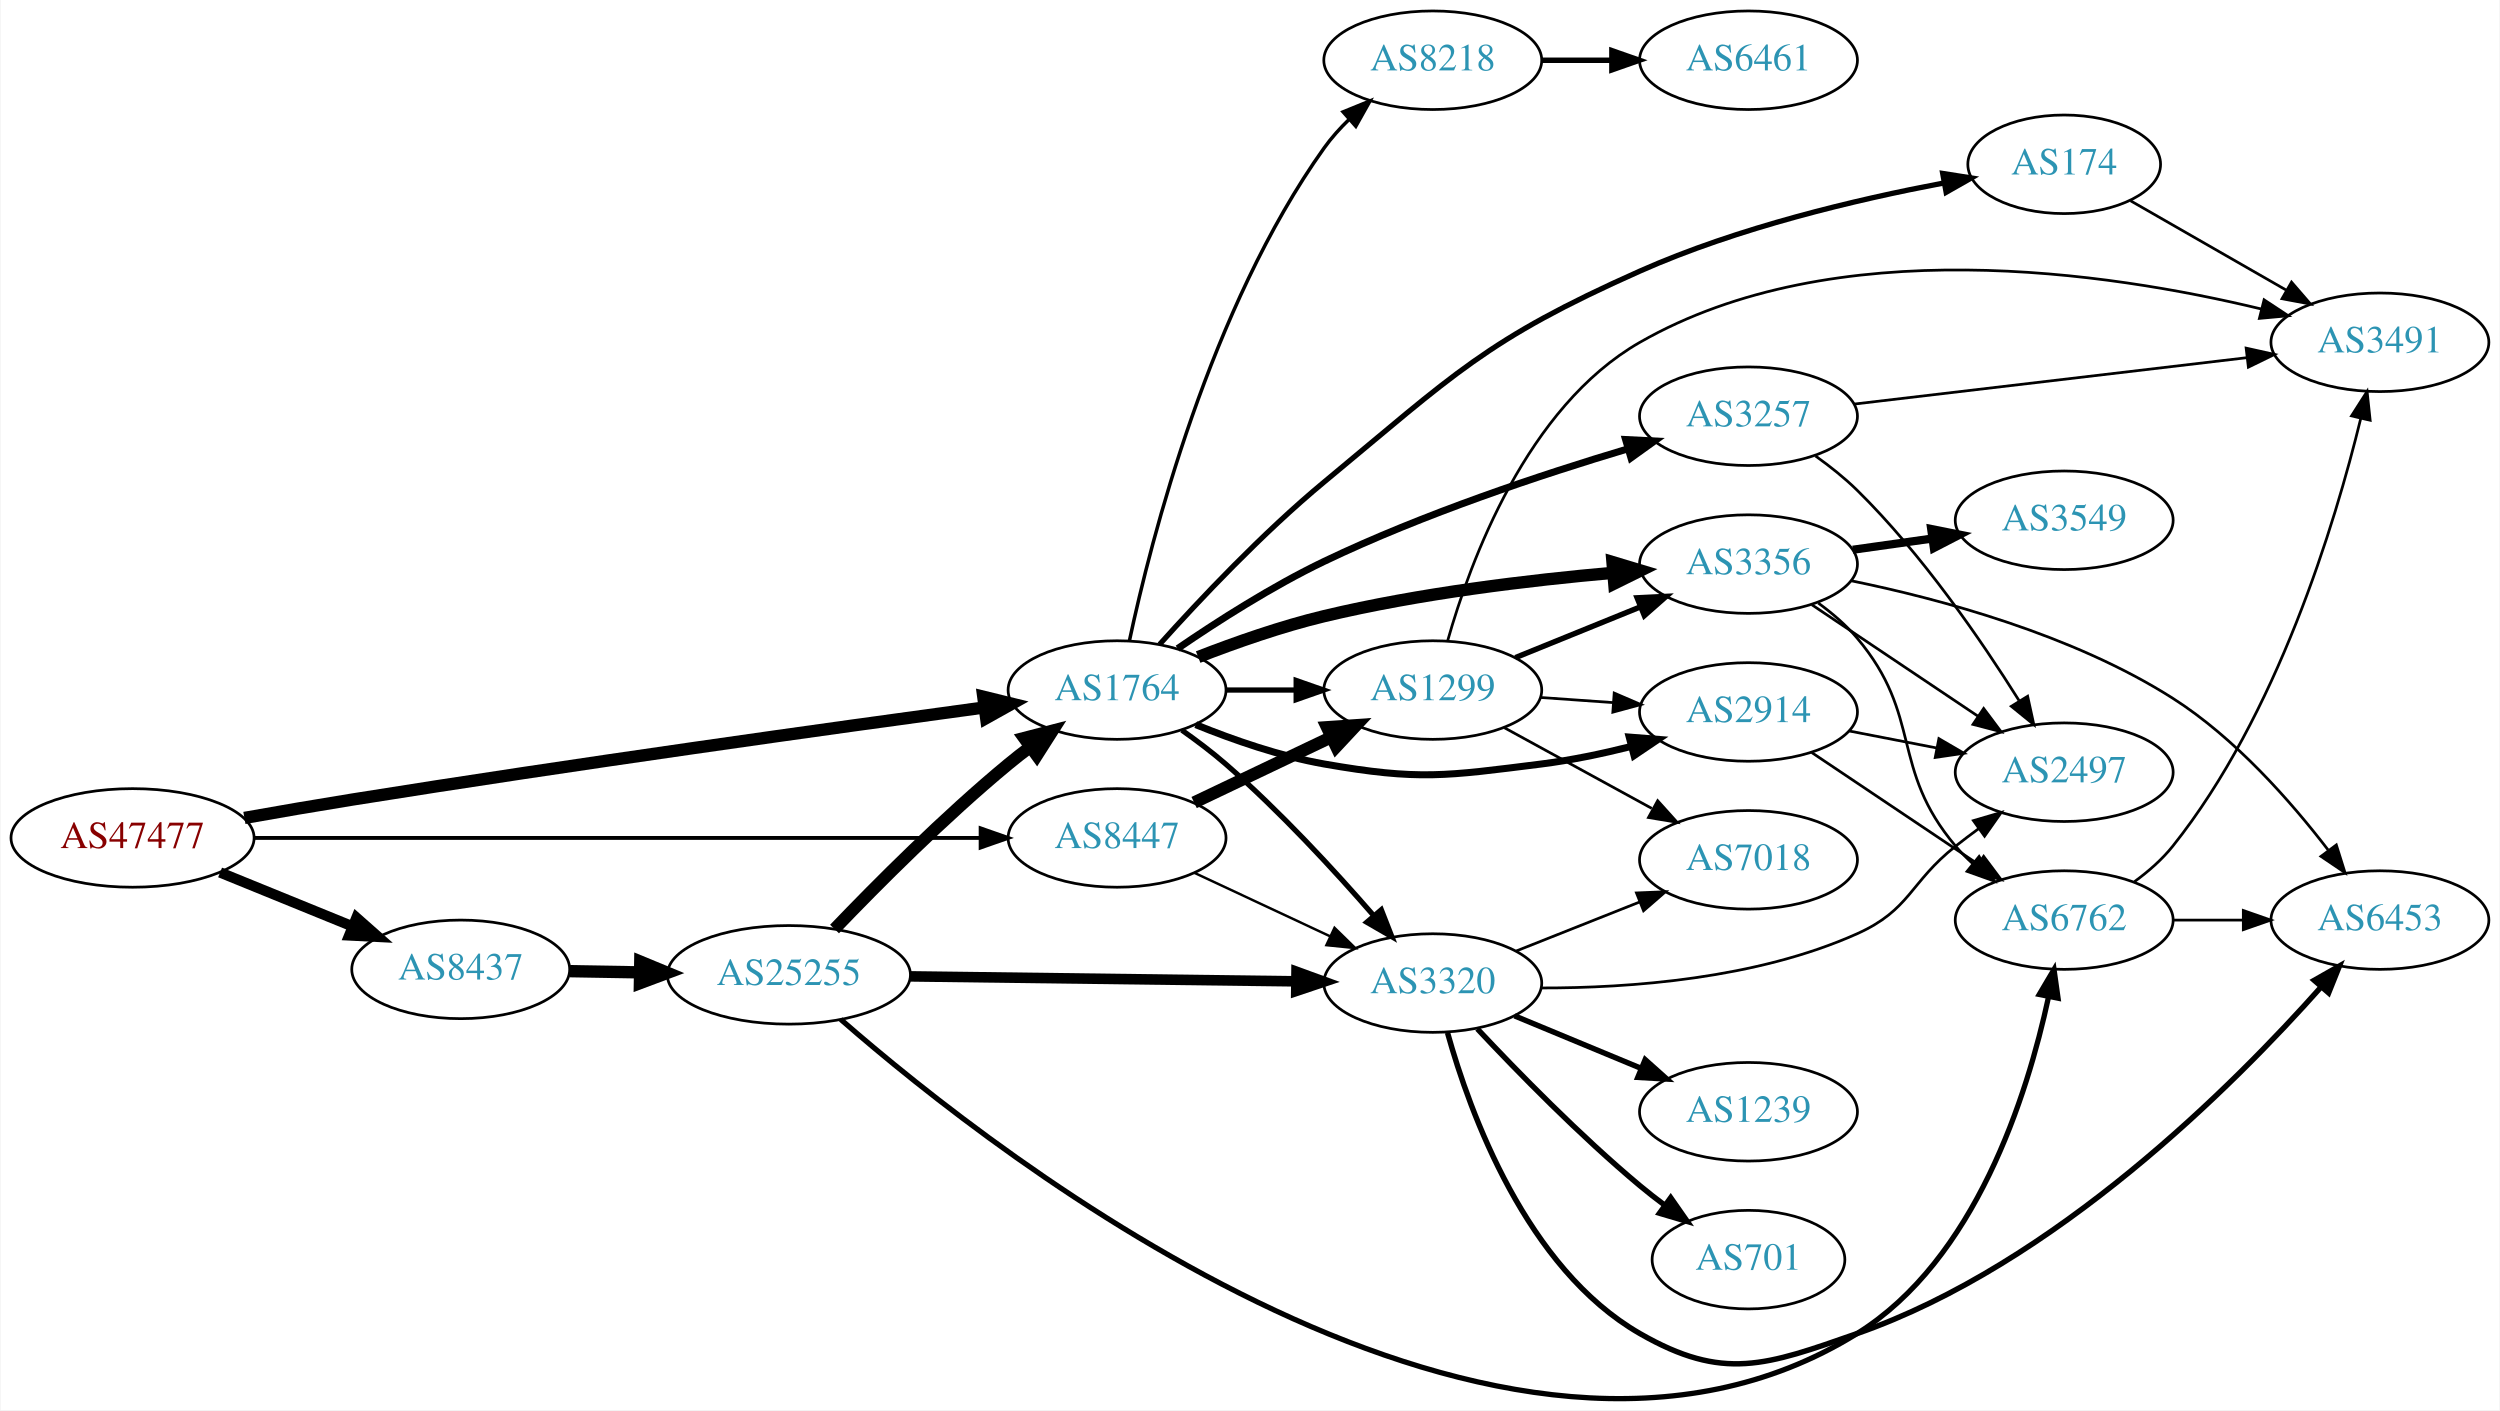
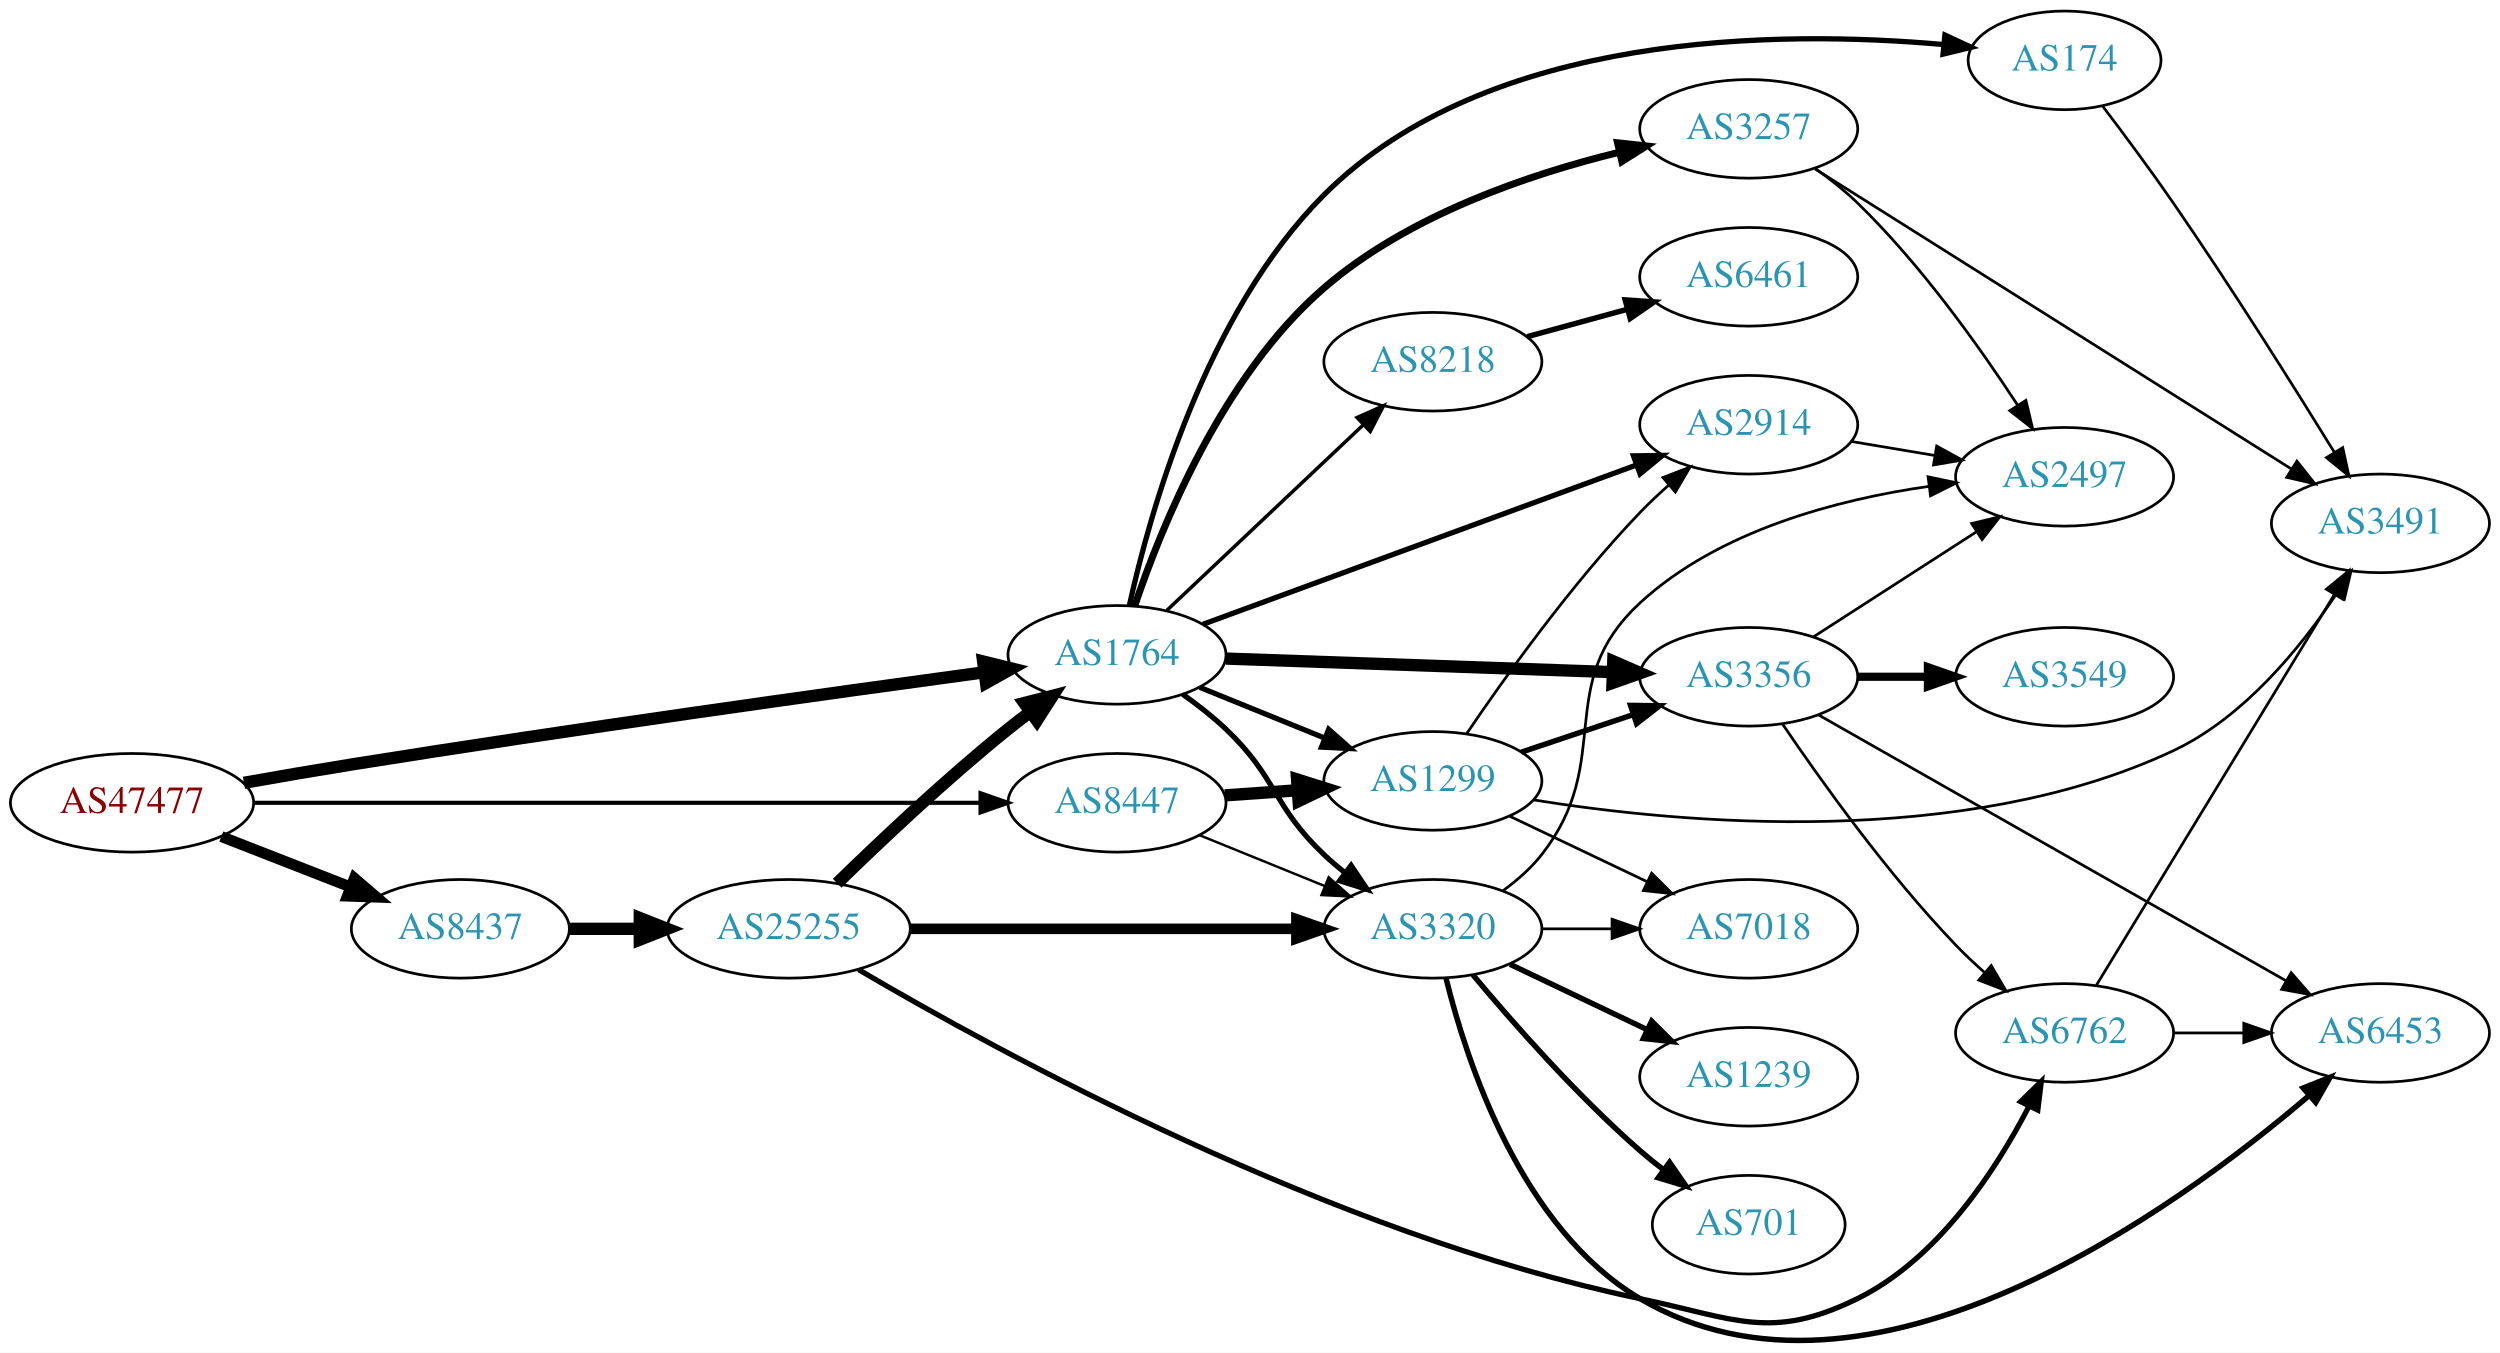
- <svg xmlns="http://www.w3.org/2000/svg" xmlns:xlink="http://www.w3.org/1999/xlink" width="913pt" height="515pt" viewBox="0.00 0.00 912.54 514.98">
-   <g id="graph0" class="graph" transform="scale(1 1) rotate(0) translate(4 510.982)">
-     <polygon fill="white" stroke="none" points="-4,4 -4,-510.982 908.542,-510.982 908.542,4 -4,4" />
+ <svg xmlns="http://www.w3.org/2000/svg" xmlns:xlink="http://www.w3.org/1999/xlink" width="913pt" height="494pt" viewBox="0.00 0.00 912.54 493.68">
+   <g id="graph0" class="graph" transform="scale(1 1) rotate(0) translate(4 489.683)">
+     <polygon fill="white" stroke="none" points="-4,4 -4,-489.683 908.542,-489.683 908.542,4 -4,4" />
    <g id="node1" class="node">
      <g id="a_node1">
        <a xlink:href="/asn/47477" xlink:title="AS47477 ~ REWEA-AS [AT]">
-           <ellipse fill="#ffffff" stroke="black" cx="44.196" cy="-204.982" rx="44.393" ry="18" />
-           <text text-anchor="middle" x="44.196" y="-201.282" font-family="Times,serif" font-size="14.00" fill="#880000">AS47477</text>
+           <ellipse fill="#ffffff" stroke="black" cx="44.196" cy="-196.683" rx="44.393" ry="18" />
+           <text text-anchor="middle" x="44.196" y="-192.983" font-family="Times,serif" font-size="14.00" fill="#880000">AS47477</text>
        </a>
      </g>
    </g>
    <g id="node2" class="node">
      <g id="a_node2">
        <a xlink:href="/asn/1764" xlink:title="AS1764 ~ NEXTLAYER-AS [AT]">
-           <ellipse fill="#ffffff" stroke="black" cx="403.724" cy="-258.982" rx="39.794" ry="18" />
-           <text text-anchor="middle" x="403.724" y="-255.282" font-family="Times,serif" font-size="14.00" fill="#2c94b3">AS1764</text>
+           <ellipse fill="#ffffff" stroke="black" cx="403.724" cy="-250.683" rx="39.794" ry="18" />
+           <text text-anchor="middle" x="403.724" y="-246.983" font-family="Times,serif" font-size="14.00" fill="#2c94b3">AS1764</text>
        </a>
      </g>
    </g>
    <g id="edge1" class="edge">
-       <path fill="none" stroke="black" stroke-width="4.5" d="M85.037,-212.284C97.613,-214.519 111.571,-216.928 124.392,-218.982 205.225,-231.932 299.588,-245.08 355.071,-252.61" />
-       <polygon fill="black" stroke="black" stroke-width="4.5" points="354.862,-256.555 365.3,-253.994 355.918,-248.751 354.862,-256.555" />
+       <path fill="none" stroke="black" stroke-width="4.5" d="M85.037,-203.984C97.613,-206.22 111.571,-208.629 124.392,-210.683 205.225,-223.633 299.588,-236.781 355.071,-244.31" />
+       <polygon fill="black" stroke="black" stroke-width="4.5" points="354.862,-248.255 365.3,-245.695 355.918,-240.452 354.862,-248.255" />
    </g>
    <g id="node3" class="node">
      <g id="a_node3">
        <a xlink:href="/asn/8437" xlink:title="AS8437 ~ Hutchison Drei Austria GmbH [AT]">
-           <ellipse fill="#ffffff" stroke="black" cx="164.039" cy="-156.982" rx="39.794" ry="18" />
-           <text text-anchor="middle" x="164.039" y="-153.282" font-family="Times,serif" font-size="14.00" fill="#2c94b3">AS8437</text>
+           <ellipse fill="#ffffff" stroke="black" cx="164.039" cy="-150.683" rx="39.794" ry="18" />
+           <text text-anchor="middle" x="164.039" y="-146.983" font-family="Times,serif" font-size="14.00" fill="#2c94b3">AS8437</text>
        </a>
      </g>
    </g>
    <g id="edge2" class="edge">
-       <path fill="none" stroke="black" stroke-width="3.789" d="M76.158,-192.371C90.954,-186.344 108.811,-179.07 124.479,-172.689" />
-       <polygon fill="black" stroke="black" stroke-width="3.789" points="125.963,-175.863 133.904,-168.849 123.323,-169.38 125.963,-175.863" />
+       <path fill="none" stroke="black" stroke-width="4" d="M76.776,-184.356C91.205,-178.723 108.444,-171.994 123.706,-166.037" />
+       <polygon fill="black" stroke="black" stroke-width="4" points="125.357,-169.149 133.399,-162.253 122.811,-162.629 125.357,-169.149" />
    </g>
    <g id="node4" class="node">
      <g id="a_node4">
        <a xlink:href="/asn/8447" xlink:title="AS8447 ~ A1 Telekom Austria AG [AT]">
-           <ellipse fill="#ffffff" stroke="black" cx="403.724" cy="-204.982" rx="39.794" ry="18" />
-           <text text-anchor="middle" x="403.724" y="-201.282" font-family="Times,serif" font-size="14.00" fill="#2c94b3">AS8447</text>
+           <ellipse fill="#ffffff" stroke="black" cx="403.724" cy="-196.683" rx="39.794" ry="18" />
+           <text text-anchor="middle" x="403.724" y="-192.983" font-family="Times,serif" font-size="14.00" fill="#2c94b3">AS8447</text>
        </a>
      </g>
    </g>
    <g id="edge3" class="edge">
-       <path fill="none" stroke="black" stroke-width="1.421" d="M88.679,-204.982C155.588,-204.982 283.391,-204.982 353.569,-204.982" />
-       <polygon fill="black" stroke="black" stroke-width="1.421" points="353.905,-208.482 363.905,-204.982 353.905,-201.482 353.905,-208.482" />
+       <path fill="none" stroke="black" stroke-width="1.5" d="M88.679,-196.683C155.588,-196.683 283.391,-196.683 353.569,-196.683" />
+       <polygon fill="black" stroke="black" stroke-width="1.5" points="353.905,-200.183 363.905,-196.683 353.905,-193.183 353.905,-200.183" />
    </g>
    <g id="node5" class="node">
      <g id="a_node5">
-         <a xlink:href="/asn/3356" xlink:title="AS3356 ~ Level 3 Parent, LLC [US]">
-           <ellipse fill="#ffffff" stroke="black" cx="634.31" cy="-304.982" rx="39.794" ry="18" />
-           <text text-anchor="middle" x="634.31" y="-301.282" font-family="Times,serif" font-size="14.00" fill="#2c94b3">AS3356</text>
+         <a xlink:href="/asn/2914" xlink:title="AS2914 ~ NTT America, Inc. [US]">
+           <ellipse fill="#ffffff" stroke="black" cx="634.31" cy="-334.683" rx="39.794" ry="18" />
+           <text text-anchor="middle" x="634.31" y="-330.983" font-family="Times,serif" font-size="14.00" fill="#2c94b3">AS2914</text>
        </a>
      </g>
    </g>
    <g id="edge4" class="edge">
-       <path fill="none" stroke="black" stroke-width="4.5" d="M433.331,-271.036C447.039,-276.369 463.823,-282.261 479.37,-285.982 514.193,-294.317 554.372,-299.12 584.948,-301.811" />
-       <polygon fill="black" stroke="black" stroke-width="4.5" points="584.635,-305.735 594.928,-302.644 585.29,-297.888 584.635,-305.735" />
+       <path fill="none" stroke="black" stroke-width="1.929" d="M435.078,-261.838C475.81,-276.805 548.24,-303.422 593.362,-320.003" />
+       <polygon fill="black" stroke="black" stroke-width="1.929" points="592.236,-323.318 602.83,-323.482 594.651,-316.748 592.236,-323.318" />
    </g>
    <g id="node6" class="node">
      <g id="a_node6">
-         <a xlink:href="/asn/2914" xlink:title="AS2914 ~ NTT America, Inc. [US]">
-           <ellipse fill="#ffffff" stroke="black" cx="634.31" cy="-250.982" rx="39.794" ry="18" />
-           <text text-anchor="middle" x="634.31" y="-247.282" font-family="Times,serif" font-size="14.00" fill="#2c94b3">AS2914</text>
+         <a xlink:href="/asn/3320" xlink:title="AS3320 ~ DTAG [DE]">
+           <ellipse fill="#ffffff" stroke="black" cx="519.017" cy="-150.683" rx="39.794" ry="18" />
+           <text text-anchor="middle" x="519.017" y="-146.983" font-family="Times,serif" font-size="14.00" fill="#2c94b3">AS3320</text>
        </a>
      </g>
    </g>
    <g id="edge5" class="edge">
-       <path fill="none" stroke="black" stroke-width="2.571" d="M432.448,-246.351C446.242,-240.746 463.353,-234.79 479.37,-231.982 514.082,-225.897 523.695,-227.602 558.663,-231.982 569.422,-233.33 580.855,-235.73 591.455,-238.381" />
-       <polygon fill="black" stroke="black" stroke-width="2.571" points="590.751,-241.815 601.313,-240.973 592.531,-235.045 590.751,-241.815" />
+       <path fill="none" stroke="black" stroke-width="1.929" d="M427.666,-236.33C433.06,-232.511 438.616,-228.186 443.37,-223.683 462.218,-205.83 460.522,-195.536 479.37,-177.683 481.747,-175.432 484.325,-173.225 486.982,-171.103" />
+       <polygon fill="black" stroke="black" stroke-width="1.929" points="489.173,-173.835 495.074,-165.036 484.974,-168.235 489.173,-173.835" />
    </g>
    <g id="node7" class="node">
      <g id="a_node7">
-         <a xlink:href="/asn/3320" xlink:title="AS3320 ~ DTAG [DE]">
-           <ellipse fill="#ffffff" stroke="black" cx="519.017" cy="-151.982" rx="39.794" ry="18" />
-           <text text-anchor="middle" x="519.017" y="-148.282" font-family="Times,serif" font-size="14.00" fill="#2c94b3">AS3320</text>
+         <a xlink:href="/asn/3257" xlink:title="AS3257 ~ GTT [DE]">
+           <ellipse fill="#ffffff" stroke="black" cx="634.31" cy="-442.683" rx="39.794" ry="18" />
+           <text text-anchor="middle" x="634.31" y="-438.983" font-family="Times,serif" font-size="14.00" fill="#2c94b3">AS3257</text>
        </a>
      </g>
    </g>
    <g id="edge6" class="edge">
-       <path fill="none" stroke="black" stroke-width="1.929" d="M427.396,-244.331C432.797,-240.521 438.426,-236.275 443.37,-231.982 463.095,-214.86 483.165,-193.052 497.52,-176.531" />
-       <polygon fill="black" stroke="black" stroke-width="1.929" points="500.222,-178.756 504.081,-168.889 494.911,-174.196 500.222,-178.756" />
+       <path fill="none" stroke="black" stroke-width="2.571" d="M410.153,-268.465C419.689,-296.862 442.055,-352.517 479.37,-384.683 510.05,-411.13 553.985,-426.075 587.071,-434.145" />
+       <polygon fill="black" stroke="black" stroke-width="2.571" points="586.433,-437.59 596.964,-436.434 588.011,-430.77 586.433,-437.59" />
    </g>
    <g id="node8" class="node">
      <g id="a_node8">
-         <a xlink:href="/asn/8218" xlink:title="AS8218 ~ legacy Neotelecoms [FR]">
-           <ellipse fill="#ffffff" stroke="black" cx="519.017" cy="-488.982" rx="39.794" ry="18" />
-           <text text-anchor="middle" x="519.017" y="-485.282" font-family="Times,serif" font-size="14.00" fill="#2c94b3">AS8218</text>
+         <a xlink:href="/asn/3356" xlink:title="AS3356 ~ Level 3 Parent, LLC [US]">
+           <ellipse fill="#ffffff" stroke="black" cx="634.31" cy="-242.683" rx="39.794" ry="18" />
+           <text text-anchor="middle" x="634.31" y="-238.983" font-family="Times,serif" font-size="14.00" fill="#2c94b3">AS3356</text>
        </a>
      </g>
    </g>
    <g id="edge7" class="edge">
-       <path fill="none" stroke="black" stroke-width="1.286" d="M408.27,-277.136C416.117,-313.879 437.648,-398.524 479.37,-456.982 482.003,-460.672 485.162,-464.183 488.525,-467.437" />
-       <polygon fill="black" stroke="black" stroke-width="1.286" points="486.275,-470.119 496.086,-474.116 490.909,-464.872 486.275,-470.119" />
+       <path fill="none" stroke="black" stroke-width="4.5" d="M443.5,-249.326C482.45,-247.963 542.579,-245.858 584.696,-244.384" />
+       <polygon fill="black" stroke="black" stroke-width="4.5" points="584.869,-248.318 594.725,-244.033 584.593,-240.448 584.869,-248.318" />
    </g>
    <g id="node9" class="node">
      <g id="a_node9">
-         <a xlink:href="/asn/3257" xlink:title="AS3257 ~ GTT [DE]">
-           <ellipse fill="#ffffff" stroke="black" cx="634.31" cy="-358.982" rx="39.794" ry="18" />
-           <text text-anchor="middle" x="634.31" y="-355.282" font-family="Times,serif" font-size="14.00" fill="#2c94b3">AS3257</text>
+         <a xlink:href="/asn/1299" xlink:title="AS1299 ~ Telia Carrier [EU]">
+           <ellipse fill="#ffffff" stroke="black" cx="519.017" cy="-204.683" rx="39.794" ry="18" />
+           <text text-anchor="middle" x="519.017" y="-200.983" font-family="Times,serif" font-size="14.00" fill="#2c94b3">AS1299</text>
        </a>
      </g>
    </g>
    <g id="edge8" class="edge">
-       <path fill="none" stroke="black" stroke-width="2.571" d="M425.851,-274.132C440.401,-284.095 460.449,-296.918 479.37,-305.982 515.483,-323.282 558.769,-337.666 590.231,-347.063" />
-       <polygon fill="black" stroke="black" stroke-width="2.571" points="589.425,-350.474 600.006,-349.936 591.399,-343.758 589.425,-350.474" />
+       <path fill="none" stroke="black" stroke-width="1.929" d="M433.9,-238.837C447.775,-233.203 464.552,-226.391 479.461,-220.337" />
+       <polygon fill="black" stroke="black" stroke-width="1.929" points="480.991,-223.494 488.94,-216.489 478.358,-217.008 480.991,-223.494" />
    </g>
    <g id="node10" class="node">
      <g id="a_node10">
-         <a xlink:href="/asn/1299" xlink:title="AS1299 ~ Telia Carrier [EU]">
-           <ellipse fill="#ffffff" stroke="black" cx="519.017" cy="-258.982" rx="39.794" ry="18" />
-           <text text-anchor="middle" x="519.017" y="-255.282" font-family="Times,serif" font-size="14.00" fill="#2c94b3">AS1299</text>
+         <a xlink:href="/asn/174" xlink:title="AS174 ~ Cogent Communications [US]">
+           <ellipse fill="#ffffff" stroke="black" cx="749.603" cy="-467.683" rx="35.194" ry="18" />
+           <text text-anchor="middle" x="749.603" y="-463.983" font-family="Times,serif" font-size="14.00" fill="#2c94b3">AS174</text>
        </a>
      </g>
    </g>
    <g id="edge9" class="edge">
-       <path fill="none" stroke="black" stroke-width="1.929" d="M443.396,-258.982C451.599,-258.982 460.363,-258.982 468.895,-258.982" />
-       <polygon fill="black" stroke="black" stroke-width="1.929" points="469.134,-262.482 479.134,-258.982 469.134,-255.482 469.134,-262.482" />
+       <path fill="none" stroke="black" stroke-width="1.929" d="M408.256,-268.815C415.698,-302.535 436.004,-375.388 479.37,-418.683 539.158,-478.372 645.791,-478.781 705.341,-473.464" />
+       <polygon fill="black" stroke="black" stroke-width="1.929" points="705.931,-476.923 715.539,-472.456 705.243,-469.957 705.931,-476.923" />
    </g>
    <g id="node11" class="node">
      <g id="a_node11">
-         <a xlink:href="/asn/174" xlink:title="AS174 ~ Cogent Communications [US]">
-           <ellipse fill="#ffffff" stroke="black" cx="749.603" cy="-450.982" rx="35.194" ry="18" />
-           <text text-anchor="middle" x="749.603" y="-447.282" font-family="Times,serif" font-size="14.00" fill="#2c94b3">AS174</text>
+         <a xlink:href="/asn/8218" xlink:title="AS8218 ~ legacy Neotelecoms [FR]">
+           <ellipse fill="#ffffff" stroke="black" cx="519.017" cy="-357.683" rx="39.794" ry="18" />
+           <text text-anchor="middle" x="519.017" y="-353.983" font-family="Times,serif" font-size="14.00" fill="#2c94b3">AS8218</text>
        </a>
      </g>
    </g>
    <g id="edge10" class="edge">
-       <path fill="none" stroke="black" stroke-width="1.929" d="M419.271,-275.674C433.704,-291.764 456.864,-316.346 479.37,-334.982 526.83,-374.281 538.362,-386.942 594.663,-411.982 630.422,-427.886 673.857,-438.144 705.46,-444.127" />
-       <polygon fill="black" stroke="black" stroke-width="1.929" points="705.23,-447.643 715.695,-445.995 706.486,-440.757 705.23,-447.643" />
+       <path fill="none" stroke="black" stroke-width="1.286" d="M421.931,-266.934C441.006,-284.95 471.926,-314.153 493.523,-334.55" />
+       <polygon fill="black" stroke="black" stroke-width="1.286" points="491.346,-337.308 501.019,-341.63 496.152,-332.219 491.346,-337.308" />
    </g>
    <g id="node21" class="node">
      <g id="a_node21">
        <a xlink:href="/asn/25255" xlink:title="AS25255 ~ ==&gt; TELE2 AUSTRIA &lt;== [AT]">
-           <ellipse fill="#ffffff" stroke="black" cx="283.881" cy="-154.982" rx="44.393" ry="18" />
-           <text text-anchor="middle" x="283.881" y="-151.282" font-family="Times,serif" font-size="14.00" fill="#2c94b3">AS25255</text>
-         </a>
-       </g>
-     </g>
-     <g id="edge30" class="edge">
-       <path fill="none" stroke="black" stroke-width="4.5" d="M203.951,-156.322C212.054,-156.184 220.729,-156.037 229.255,-155.892" />
-       <polygon fill="black" stroke="black" stroke-width="4.5" points="229.601,-159.825 239.533,-155.718 229.468,-151.951 229.601,-159.825" />
-     </g>
-     <g id="edge37" class="edge">
-       <path fill="none" stroke="black" stroke-width="0.9" d="M431.86,-192.288C446.745,-185.324 465.401,-176.597 481.543,-169.045" />
-       <polygon fill="black" stroke="black" stroke-width="0.9" points="483.134,-172.165 490.709,-164.757 480.168,-165.824 483.134,-172.165" />
+           <ellipse fill="#ffffff" stroke="black" cx="283.881" cy="-150.683" rx="44.393" ry="18" />
+           <text text-anchor="middle" x="283.881" y="-146.983" font-family="Times,serif" font-size="14.00" fill="#2c94b3">AS25255</text>
+         </a>
+       </g>
+     </g>
+     <g id="edge29" class="edge">
+       <path fill="none" stroke="black" stroke-width="4.5" d="M203.951,-150.683C212.054,-150.683 220.729,-150.683 229.255,-150.683" />
+       <polygon fill="black" stroke="black" stroke-width="4.5" points="229.533,-154.621 239.533,-150.683 229.533,-146.746 229.533,-154.621" />
    </g>
    <g id="edge36" class="edge">
-       <path fill="none" stroke="black" stroke-width="4.5" d="M431.86,-217.917C446.854,-225.063 465.675,-234.034 481.898,-241.767" />
-       <polygon fill="black" stroke="black" stroke-width="4.5" points="480.38,-245.405 491.102,-246.154 483.769,-238.296 480.38,-245.405" />
+       <path fill="none" stroke="black" stroke-width="0.9" d="M433.9,-184.837C447.775,-179.203 464.552,-172.391 479.461,-166.337" />
+       <polygon fill="black" stroke="black" stroke-width="0.9" points="480.991,-169.494 488.94,-162.489 478.358,-163.008 480.991,-169.494" />
+     </g>
+     <g id="edge35" class="edge">
+       <path fill="none" stroke="black" stroke-width="4.5" d="M443.08,-199.391C451.569,-199.991 460.673,-200.634 469.507,-201.258" />
+       <polygon fill="black" stroke="black" stroke-width="4.5" points="469.448,-205.201 479.7,-201.977 470.003,-197.345 469.448,-205.201" />
    </g>
    <g id="node12" class="node">
      <g id="a_node12">
+         <a xlink:href="/asn/2497" xlink:title="AS2497 ~ Internet Initiative Japan Inc. [JP]">
+           <ellipse fill="#ffffff" stroke="black" cx="749.603" cy="-315.683" rx="39.794" ry="18" />
+           <text text-anchor="middle" x="749.603" y="-311.983" font-family="Times,serif" font-size="14.00" fill="#2c94b3">AS2497</text>
+         </a>
+       </g>
+     </g>
+     <g id="edge26" class="edge">
+       <path fill="none" stroke="black" d="M671.78,-328.567C681.483,-326.939 692.094,-325.16 702.249,-323.457" />
+       <polygon fill="black" stroke="black" points="702.917,-326.894 712.201,-321.788 701.76,-319.99 702.917,-326.894" />
+     </g>
+     <g id="edge25" class="edge">
+       <path fill="none" stroke="black" d="M544.76,-164.708C549.846,-168.431 554.815,-172.796 558.663,-177.683 585.826,-212.181 562.36,-239.944 594.663,-269.683 623.396,-296.135 666.748,-307.412 700.133,-312.201" />
+       <polygon fill="black" stroke="black" points="699.782,-315.685 710.146,-313.489 700.674,-308.742 699.782,-315.685" />
+     </g>
+     <g id="node16" class="node">
+       <g id="a_node16">
        <a xlink:href="/asn/6453" xlink:title="AS6453 ~ TATA COMMUNICATIONS (AMERICA) INC [US]">
-           <ellipse fill="#ffffff" stroke="black" cx="864.896" cy="-174.982" rx="39.794" ry="18" />
-           <text text-anchor="middle" x="864.896" y="-171.282" font-family="Times,serif" font-size="14.00" fill="#2c94b3">AS6453</text>
-         </a>
-       </g>
+           <ellipse fill="#ffffff" stroke="black" cx="864.896" cy="-112.683" rx="39.794" ry="18" />
+           <text text-anchor="middle" x="864.896" y="-108.983" font-family="Times,serif" font-size="14.00" fill="#2c94b3">AS6453</text>
+         </a>
+       </g>
+     </g>
+     <g id="edge23" class="edge">
+       <path fill="none" stroke="black" stroke-width="2" d="M523.839,-132.582C531.366,-102.077 551.294,-41.26 594.663,-15.683 677.766,33.327 789.71,-47.83 838.923,-89.878" />
+       <polygon fill="black" stroke="black" stroke-width="2" points="836.701,-92.584 846.543,-96.507 841.296,-87.303 836.701,-92.584" />
+     </g>
+     <g id="node17" class="node">
+       <g id="a_node17">
+         <a xlink:href="/asn/7018" xlink:title="AS7018 ~ AT&amp;T Services, Inc. [US]">
+           <ellipse fill="#ffffff" stroke="black" cx="634.31" cy="-150.683" rx="39.794" ry="18" />
+           <text text-anchor="middle" x="634.31" y="-146.983" font-family="Times,serif" font-size="14.00" fill="#2c94b3">AS7018</text>
+         </a>
+       </g>
+     </g>
+     <g id="edge24" class="edge">
+       <path fill="none" stroke="black" d="M558.689,-150.683C566.892,-150.683 575.656,-150.683 584.188,-150.683" />
+       <polygon fill="black" stroke="black" points="584.427,-154.183 594.427,-150.683 584.427,-147.183 584.427,-154.183" />
+     </g>
+     <g id="node18" class="node">
+       <g id="a_node18">
+         <a xlink:href="/asn/701" xlink:title="AS701 ~ UUNET [US]">
+           <ellipse fill="#ffffff" stroke="black" cx="634.31" cy="-42.683" rx="35.194" ry="18" />
+           <text text-anchor="middle" x="634.31" y="-38.983" font-family="Times,serif" font-size="14.00" fill="#2c94b3">AS701</text>
+         </a>
+       </g>
+     </g>
+     <g id="edge21" class="edge">
+       <path fill="none" stroke="black" stroke-width="2" d="M533.647,-133.866C547.929,-116.754 571.476,-89.938 594.663,-69.683 597.333,-67.351 600.206,-65.035 603.136,-62.797" />
+       <polygon fill="black" stroke="black" stroke-width="2" points="605.414,-65.467 611.427,-56.744 601.287,-59.813 605.414,-65.467" />
+     </g>
+     <g id="node19" class="node">
+       <g id="a_node19">
+         <a xlink:href="/asn/1239" xlink:title="AS1239 ~ Sprint [US]">
+           <ellipse fill="#ffffff" stroke="black" cx="634.31" cy="-96.683" rx="39.794" ry="18" />
+           <text text-anchor="middle" x="634.31" y="-92.983" font-family="Times,serif" font-size="14.00" fill="#2c94b3">AS1239</text>
+         </a>
+       </g>
+     </g>
+     <g id="edge22" class="edge">
+       <path fill="none" stroke="black" stroke-width="2" d="M547.153,-137.749C562.147,-130.602 580.968,-121.631 597.191,-113.898" />
+       <polygon fill="black" stroke="black" stroke-width="2" points="598.874,-116.974 606.395,-109.512 595.862,-110.655 598.874,-116.974" />
    </g>
    <g id="edge11" class="edge">
-       <path fill="none" stroke="black" d="M671.801,-298.896C704.513,-292.206 752.82,-279.188 789.249,-255.982 811.981,-241.502 832.308,-218.415 845.988,-200.587" />
-       <polygon fill="black" stroke="black" points="848.982,-202.428 852.152,-192.319 843.369,-198.245 848.982,-202.428" />
+       <path fill="none" stroke="black" d="M658.73,-428.119C663.993,-424.368 669.372,-420.126 673.956,-415.683 697.099,-393.256 718.55,-363.13 732.461,-341.823" />
+       <polygon fill="black" stroke="black" points="735.489,-343.586 737.945,-333.279 729.598,-339.804 735.489,-343.586" />
    </g>
    <g id="node13" class="node">
      <g id="a_node13">
-         <a xlink:href="/asn/3549" xlink:title="AS3549 ~ Level 3 Parent, LLC [US]">
-           <ellipse fill="#ffffff" stroke="black" cx="749.603" cy="-320.982" rx="39.794" ry="18" />
-           <text text-anchor="middle" x="749.603" y="-317.282" font-family="Times,serif" font-size="14.00" fill="#2c94b3">AS3549</text>
+         <a xlink:href="/asn/3491" xlink:title="AS3491 ~ PCCW Global, Inc. [US]">
+           <ellipse fill="#ffffff" stroke="black" cx="864.896" cy="-298.683" rx="39.794" ry="18" />
+           <text text-anchor="middle" x="864.896" y="-294.983" font-family="Times,serif" font-size="14.00" fill="#2c94b3">AS3491</text>
        </a>
      </g>
    </g>
    <g id="edge12" class="edge">
-       <path fill="none" stroke="black" stroke-width="3" d="M672.406,-310.221C681.698,-311.534 691.789,-312.959 701.496,-314.33" />
-       <polygon fill="black" stroke="black" stroke-width="3" points="701.032,-317.799 711.423,-315.732 702.011,-310.867 701.032,-317.799" />
+       <path fill="none" stroke="black" d="M658.486,-428.083C699.752,-402.087 785.987,-347.762 832.519,-318.449" />
+       <polygon fill="black" stroke="black" points="834.403,-321.399 840.998,-313.107 830.671,-315.476 834.403,-321.399" />
+     </g>
+     <g id="edge13" class="edge">
+       <path fill="none" stroke="black" d="M657.964,-257.28C675.022,-268.271 698.606,-283.468 717.441,-295.604" />
+       <polygon fill="black" stroke="black" points="715.686,-298.637 725.988,-301.111 719.477,-292.752 715.686,-298.637" />
    </g>
    <g id="node14" class="node">
      <g id="a_node14">
-         <a xlink:href="/asn/2497" xlink:title="AS2497 ~ Internet Initiative Japan Inc. [JP]">
-           <ellipse fill="#ffffff" stroke="black" cx="749.603" cy="-228.982" rx="39.794" ry="18" />
-           <text text-anchor="middle" x="749.603" y="-225.282" font-family="Times,serif" font-size="14.00" fill="#2c94b3">AS2497</text>
-         </a>
-       </g>
-     </g>
-     <g id="edge13" class="edge">
-       <path fill="none" stroke="black" d="M657.423,-290.148C674.734,-278.536 699.003,-262.255 718.151,-249.41" />
-       <polygon fill="black" stroke="black" points="720.191,-252.256 726.545,-243.779 716.291,-246.443 720.191,-252.256" />
+         <a xlink:href="/asn/6762" xlink:title="AS6762 ~ TELECOM ITALIA SPARKLE S.p.A. [IT]">
+           <ellipse fill="#ffffff" stroke="black" cx="749.603" cy="-112.683" rx="39.794" ry="18" />
+           <text text-anchor="middle" x="749.603" y="-108.983" font-family="Times,serif" font-size="14.00" fill="#2c94b3">AS6762</text>
+         </a>
+       </g>
+     </g>
+     <g id="edge14" class="edge">
+       <path fill="none" stroke="black" d="M646.64,-225.454C660.41,-205.113 684.923,-170.755 709.956,-144.683 713.165,-141.341 716.709,-138.006 720.31,-134.82" />
+       <polygon fill="black" stroke="black" points="722.821,-137.279 728.176,-128.138 718.289,-131.945 722.821,-137.279" />
    </g>
    <g id="node15" class="node">
      <g id="a_node15">
-         <a xlink:href="/asn/6762" xlink:title="AS6762 ~ TELECOM ITALIA SPARKLE S.p.A. [IT]">
-           <ellipse fill="#ffffff" stroke="black" cx="749.603" cy="-174.982" rx="39.794" ry="18" />
-           <text text-anchor="middle" x="749.603" y="-171.282" font-family="Times,serif" font-size="14.00" fill="#2c94b3">AS6762</text>
-         </a>
-       </g>
-     </g>
-     <g id="edge14" class="edge">
-       <path fill="none" stroke="black" d="M659.805,-290.755C664.904,-287.043 669.941,-282.733 673.956,-277.982 698.082,-249.436 685.83,-230.528 709.956,-201.982 711.838,-199.755 713.945,-197.625 716.177,-195.608" />
-       <polygon fill="black" stroke="black" points="718.523,-198.213 724.107,-189.21 714.127,-192.766 718.523,-198.213" />
+         <a xlink:href="/asn/3549" xlink:title="AS3549 ~ Level 3 Parent, LLC [US]">
+           <ellipse fill="#ffffff" stroke="black" cx="749.603" cy="-242.683" rx="39.794" ry="18" />
+           <text text-anchor="middle" x="749.603" y="-238.983" font-family="Times,serif" font-size="14.00" fill="#2c94b3">AS3549</text>
+         </a>
+       </g>
    </g>
    <g id="edge15" class="edge">
-       <path fill="none" stroke="black" d="M671.156,-244.021C681.276,-242.056 692.425,-239.891 703.034,-237.831" />
-       <polygon fill="black" stroke="black" points="703.84,-241.24 712.989,-235.898 702.505,-234.369 703.84,-241.24" />
+       <path fill="none" stroke="black" stroke-width="3" d="M673.982,-242.683C682.185,-242.683 690.949,-242.683 699.481,-242.683" />
+       <polygon fill="black" stroke="black" stroke-width="3" points="699.72,-246.183 709.72,-242.683 699.72,-239.183 699.72,-246.183" />
    </g>
    <g id="edge16" class="edge">
-       <path fill="none" stroke="black" d="M657.423,-236.148C674.734,-224.536 699.003,-208.255 718.151,-195.41" />
-       <polygon fill="black" stroke="black" points="720.191,-198.256 726.545,-189.779 716.291,-192.443 720.191,-198.256" />
-     </g>
-     <g id="edge21" class="edge">
-       <path fill="none" stroke="black" stroke-width="2" d="M524.402,-133.851C532.568,-104.587 553.173,-47.816 594.663,-23.982 625.221,-6.428 640.684,-12.368 673.956,-23.982 746.245,-49.216 811.629,-114.733 843.475,-150.613" />
-       <polygon fill="black" stroke="black" stroke-width="2" points="840.899,-152.985 850.113,-158.216 846.172,-148.381 840.899,-152.985" />
+       <path fill="none" stroke="black" d="M659.772,-228.771C700.911,-205.375 783.995,-158.123 830.478,-131.688" />
+       <polygon fill="black" stroke="black" points="832.301,-134.678 839.263,-126.692 828.84,-128.593 832.301,-134.678" />
+     </g>
+     <g id="edge19" class="edge">
+       <path fill="none" stroke="black" d="M531.347,-221.912C545.117,-242.253 569.63,-276.611 594.663,-302.683 597.872,-306.025 601.416,-309.36 605.017,-312.546" />
+       <polygon fill="black" stroke="black" points="602.996,-315.421 612.883,-319.228 607.528,-310.087 602.996,-315.421" />
+     </g>
+     <g id="edge18" class="edge">
+       <path fill="none" stroke="black" stroke-width="2" d="M551.274,-215.167C563.923,-219.41 578.702,-224.367 592.204,-228.895" />
+       <polygon fill="black" stroke="black" stroke-width="2" points="591.167,-232.239 601.761,-232.101 593.393,-225.603 591.167,-232.239" />
    </g>
    <g id="edge20" class="edge">
-       <path fill="none" stroke="black" d="M558.718,-150.191C590.917,-150.149 637.25,-153.524 673.956,-169.982 693.49,-178.741 693.153,-188.718 709.956,-201.982 712.672,-204.127 715.546,-206.299 718.45,-208.432" />
-       <polygon fill="black" stroke="black" points="716.445,-211.301 726.612,-214.282 720.523,-205.611 716.445,-211.301" />
-     </g>
-     <g id="node16" class="node">
-       <g id="a_node16">
-         <a xlink:href="/asn/1239" xlink:title="AS1239 ~ Sprint [US]">
-           <ellipse fill="#ffffff" stroke="black" cx="634.31" cy="-104.982" rx="39.794" ry="18" />
-           <text text-anchor="middle" x="634.31" y="-101.282" font-family="Times,serif" font-size="14.00" fill="#2c94b3">AS1239</text>
-         </a>
-       </g>
+       <path fill="none" stroke="black" d="M555.628,-197.755C609.197,-189.123 712.414,-179.55 789.249,-215.683 814.951,-227.77 835.69,-253.22 848.724,-272.771" />
+       <polygon fill="black" stroke="black" points="845.824,-274.732 854.161,-281.27 851.72,-270.96 845.824,-274.732" />
    </g>
    <g id="edge17" class="edge">
-       <path fill="none" stroke="black" stroke-width="2" d="M548.898,-140.001C562.881,-134.2 579.862,-127.155 594.916,-120.91" />
-       <polygon fill="black" stroke="black" stroke-width="2" points="596.585,-124.007 604.481,-116.942 593.903,-117.541 596.585,-124.007" />
-     </g>
-     <g id="node17" class="node">
-       <g id="a_node17">
-         <a xlink:href="/asn/701" xlink:title="AS701 ~ UUNET [US]">
-           <ellipse fill="#ffffff" stroke="black" cx="634.31" cy="-50.982" rx="35.194" ry="18" />
-           <text text-anchor="middle" x="634.31" y="-47.282" font-family="Times,serif" font-size="14.00" fill="#2c94b3">AS701</text>
-         </a>
-       </g>
-     </g>
-     <g id="edge18" class="edge">
-       <path fill="none" stroke="black" stroke-width="2" d="M535.283,-135.279C549.869,-119.711 572.807,-96.222 594.663,-77.982 597.534,-75.587 600.611,-73.186 603.73,-70.858" />
-       <polygon fill="black" stroke="black" stroke-width="2" points="605.9,-73.608 611.967,-64.922 601.808,-67.929 605.9,-73.608" />
-     </g>
-     <g id="node18" class="node">
-       <g id="a_node18">
-         <a xlink:href="/asn/7018" xlink:title="AS7018 ~ AT&amp;T Services, Inc. [US]">
-           <ellipse fill="#ffffff" stroke="black" cx="634.31" cy="-196.982" rx="39.794" ry="18" />
-           <text text-anchor="middle" x="634.31" y="-193.282" font-family="Times,serif" font-size="14.00" fill="#2c94b3">AS7018</text>
-         </a>
-       </g>
-     </g>
-     <g id="edge19" class="edge">
-       <path fill="none" stroke="black" d="M549.487,-163.688C563.256,-169.157 579.831,-175.741 594.594,-181.605" />
-       <polygon fill="black" stroke="black" points="593.401,-184.896 603.987,-185.335 595.985,-178.391 593.401,-184.896" />
-     </g>
-     <g id="node19" class="node">
-       <g id="a_node19">
-         <a xlink:href="/asn/6461" xlink:title="AS6461 ~ Zayo Bandwidth [US]">
-           <ellipse fill="#ffffff" stroke="black" cx="634.31" cy="-488.982" rx="39.794" ry="18" />
-           <text text-anchor="middle" x="634.31" y="-485.282" font-family="Times,serif" font-size="14.00" fill="#2c94b3">AS6461</text>
-         </a>
-       </g>
-     </g>
-     <g id="edge22" class="edge">
-       <path fill="none" stroke="black" stroke-width="2" d="M558.689,-488.982C566.892,-488.982 575.656,-488.982 584.188,-488.982" />
-       <polygon fill="black" stroke="black" stroke-width="2" points="584.427,-492.482 594.427,-488.982 584.427,-485.482 584.427,-492.482" />
-     </g>
-     <g id="edge28" class="edge">
-       <path fill="none" stroke="black" d="M658.776,-344.465C664.037,-340.712 669.403,-336.457 673.956,-331.982 697.661,-308.685 719.293,-277.182 733.097,-255.173" />
-       <polygon fill="black" stroke="black" points="736.252,-256.724 738.516,-246.374 730.292,-253.052 736.252,-256.724" />
+       <path fill="none" stroke="black" d="M547.153,-191.749C562.147,-184.602 580.968,-175.631 597.191,-167.898" />
+       <polygon fill="black" stroke="black" points="598.874,-170.974 606.395,-163.512 595.862,-164.655 598.874,-170.974" />
+     </g>
+     <g id="edge27" class="edge">
+       <path fill="none" stroke="black" d="M763.442,-451.042C771.114,-440.944 780.95,-427.722 789.249,-415.683 810.469,-384.899 833.391,-348.446 848.154,-324.508" />
+       <polygon fill="black" stroke="black" points="851.139,-326.336 853.393,-315.984 845.175,-322.671 851.139,-326.336" />
    </g>
    <g id="node20" class="node">
      <g id="a_node20">
-         <a xlink:href="/asn/3491" xlink:title="AS3491 ~ PCCW Global, Inc. [US]">
-           <ellipse fill="#ffffff" stroke="black" cx="864.896" cy="-385.982" rx="39.794" ry="18" />
-           <text text-anchor="middle" x="864.896" y="-382.282" font-family="Times,serif" font-size="14.00" fill="#2c94b3">AS3491</text>
-         </a>
-       </g>
-     </g>
-     <g id="edge27" class="edge">
-       <path fill="none" stroke="black" d="M672.8,-363.411C711.999,-368.041 773.63,-375.32 816.253,-380.355" />
-       <polygon fill="black" stroke="black" points="816.043,-383.854 826.385,-381.552 816.864,-376.903 816.043,-383.854" />
-     </g>
-     <g id="edge24" class="edge">
-       <path fill="none" stroke="black" stroke-width="2" d="M549.192,-270.828C563.068,-276.462 579.845,-283.274 594.754,-289.328" />
-       <polygon fill="black" stroke="black" stroke-width="2" points="593.651,-292.657 604.233,-293.176 596.284,-286.171 593.651,-292.657" />
-     </g>
-     <g id="edge25" class="edge">
-       <path fill="none" stroke="black" d="M558.373,-256.274C566.862,-255.674 575.966,-255.032 584.8,-254.408" />
-       <polygon fill="black" stroke="black" points="585.265,-257.884 594.993,-253.688 584.772,-250.901 585.265,-257.884" />
-     </g>
-     <g id="edge23" class="edge">
-       <path fill="none" stroke="black" d="M545.16,-245.223C561.001,-236.553 581.662,-225.247 598.999,-215.759" />
-       <polygon fill="black" stroke="black" points="601.145,-218.575 608.237,-210.704 597.784,-212.434 601.145,-218.575" />
-     </g>
-     <g id="edge26" class="edge">
-       <path fill="none" stroke="black" d="M524.447,-276.977C532.678,-306.02 553.374,-362.358 594.663,-385.982 665.702,-426.629 765.52,-411.672 821.512,-398.16" />
-       <polygon fill="black" stroke="black" points="822.594,-401.497 831.44,-395.667 820.889,-394.707 822.594,-401.497" />
-     </g>
-     <g id="edge29" class="edge">
-       <path fill="none" stroke="black" d="M773.803,-437.672C790.195,-428.267 812.41,-415.521 830.678,-405.04" />
-       <polygon fill="black" stroke="black" points="832.62,-407.961 839.552,-399.949 829.137,-401.89 832.62,-407.961" />
-     </g>
-     <g id="edge35" class="edge">
-       <path fill="none" stroke="black" d="M789.275,-174.982C797.478,-174.982 806.242,-174.982 814.774,-174.982" />
-       <polygon fill="black" stroke="black" points="815.013,-178.482 825.013,-174.982 815.013,-171.482 815.013,-178.482" />
+         <a xlink:href="/asn/6461" xlink:title="AS6461 ~ Zayo Bandwidth [US]">
+           <ellipse fill="#ffffff" stroke="black" cx="634.31" cy="-388.683" rx="39.794" ry="18" />
+           <text text-anchor="middle" x="634.31" y="-384.983" font-family="Times,serif" font-size="14.00" fill="#2c94b3">AS6461</text>
+         </a>
+       </g>
+     </g>
+     <g id="edge28" class="edge">
+       <path fill="none" stroke="black" stroke-width="2" d="M553.396,-366.816C564.818,-369.942 577.768,-373.485 589.867,-376.796" />
+       <polygon fill="black" stroke="black" stroke-width="2" points="589.209,-380.244 599.778,-379.508 591.056,-373.493 589.209,-380.244" />
    </g>
    <g id="edge34" class="edge">
-       <path fill="none" stroke="black" d="M775.301,-189.043C780.389,-192.764 785.371,-197.119 789.249,-201.982 827.363,-249.776 848.491,-319.644 857.878,-358.073" />
-       <polygon fill="black" stroke="black" points="854.524,-359.099 860.219,-368.033 861.338,-357.498 854.524,-359.099" />
+       <path fill="none" stroke="black" d="M761.261,-130.181C781.302,-163.084 824.687,-234.312 848.12,-272.782" />
+       <polygon fill="black" stroke="black" points="845.157,-274.647 853.348,-281.367 851.135,-271.005 845.157,-274.647" />
    </g>
    <g id="edge33" class="edge">
-       <path fill="none" stroke="black" stroke-width="4.5" d="M300.544,-171.71C316.027,-187.875 340.72,-212.682 364.077,-231.982 366.601,-234.068 369.28,-236.161 372.003,-238.208" />
-       <polygon fill="black" stroke="black" stroke-width="4.5" points="369.793,-241.469 380.198,-244.159 374.42,-235.097 369.793,-241.469" />
+       <path fill="none" stroke="black" d="M789.275,-112.683C797.478,-112.683 806.242,-112.683 814.774,-112.683" />
+       <polygon fill="black" stroke="black" points="815.013,-116.183 825.013,-112.683 815.013,-109.183 815.013,-116.183" />
+     </g>
+     <g id="edge32" class="edge">
+       <path fill="none" stroke="black" stroke-width="4.5" d="M301.589,-167.324C317.222,-182.59 341.49,-205.52 364.077,-223.683 366.629,-225.735 369.326,-227.804 372.062,-229.836" />
+       <polygon fill="black" stroke="black" stroke-width="4.5" points="369.863,-233.105 380.276,-235.763 374.471,-226.719 369.863,-233.105" />
+     </g>
+     <g id="edge30" class="edge">
+       <path fill="none" stroke="black" stroke-width="3.857" d="M328.186,-150.683C368.124,-150.683 427.359,-150.683 469.014,-150.683" />
+       <polygon fill="black" stroke="black" stroke-width="3.857" points="469.203,-154.183 479.203,-150.683 469.203,-147.183 469.203,-154.183" />
    </g>
    <g id="edge31" class="edge">
-       <path fill="none" stroke="black" stroke-width="3.857" d="M328.186,-154.425C368.124,-153.911 427.359,-153.149 469.014,-152.613" />
-       <polygon fill="black" stroke="black" stroke-width="3.857" points="469.249,-156.11 479.203,-152.482 469.159,-149.111 469.249,-156.11" />
-     </g>
-     <g id="edge32" class="edge">
-       <path fill="none" stroke="black" stroke-width="1.929" d="M302.803,-138.711C360.424,-88.437 544.695,56.311 673.956,-23.982 717.18,-50.832 736.131,-110.941 743.837,-146.694" />
-       <polygon fill="black" stroke="black" stroke-width="1.929" points="740.493,-147.822 745.882,-156.944 747.358,-146.452 740.493,-147.822" />
+       <path fill="none" stroke="black" stroke-width="1.929" d="M309.405,-135.778C360.309,-105.815 482.096,-39.145 594.663,-15.683 629.163,-8.492 642.338,-0.118 673.956,-15.683 703.447,-30.201 724.553,-62.59 736.639,-85.953" />
+       <polygon fill="black" stroke="black" stroke-width="1.929" points="733.554,-87.608 741.12,-95.025 739.83,-84.509 733.554,-87.608" />
    </g>
  </g>
</svg>
